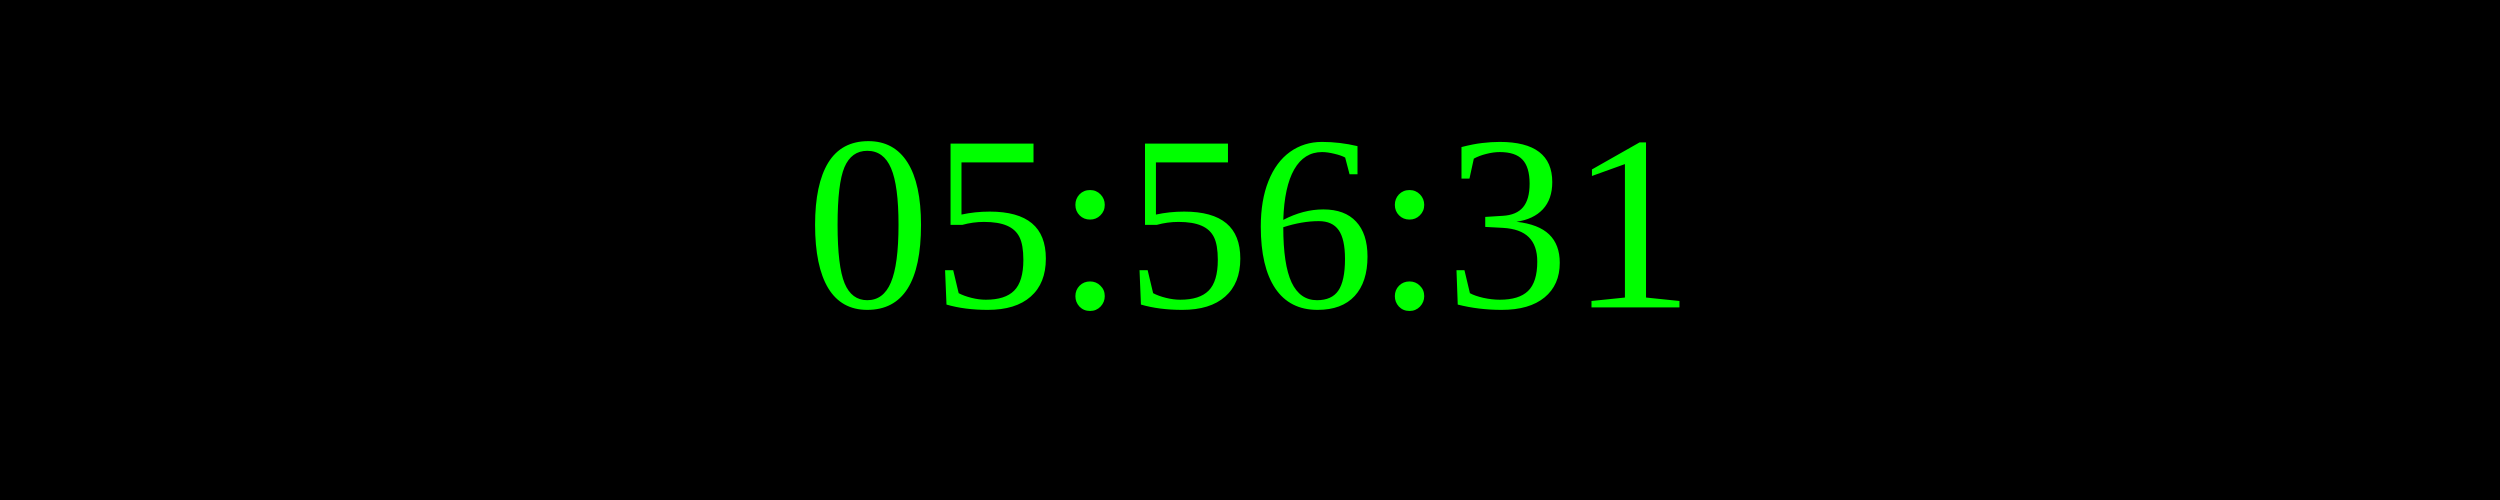
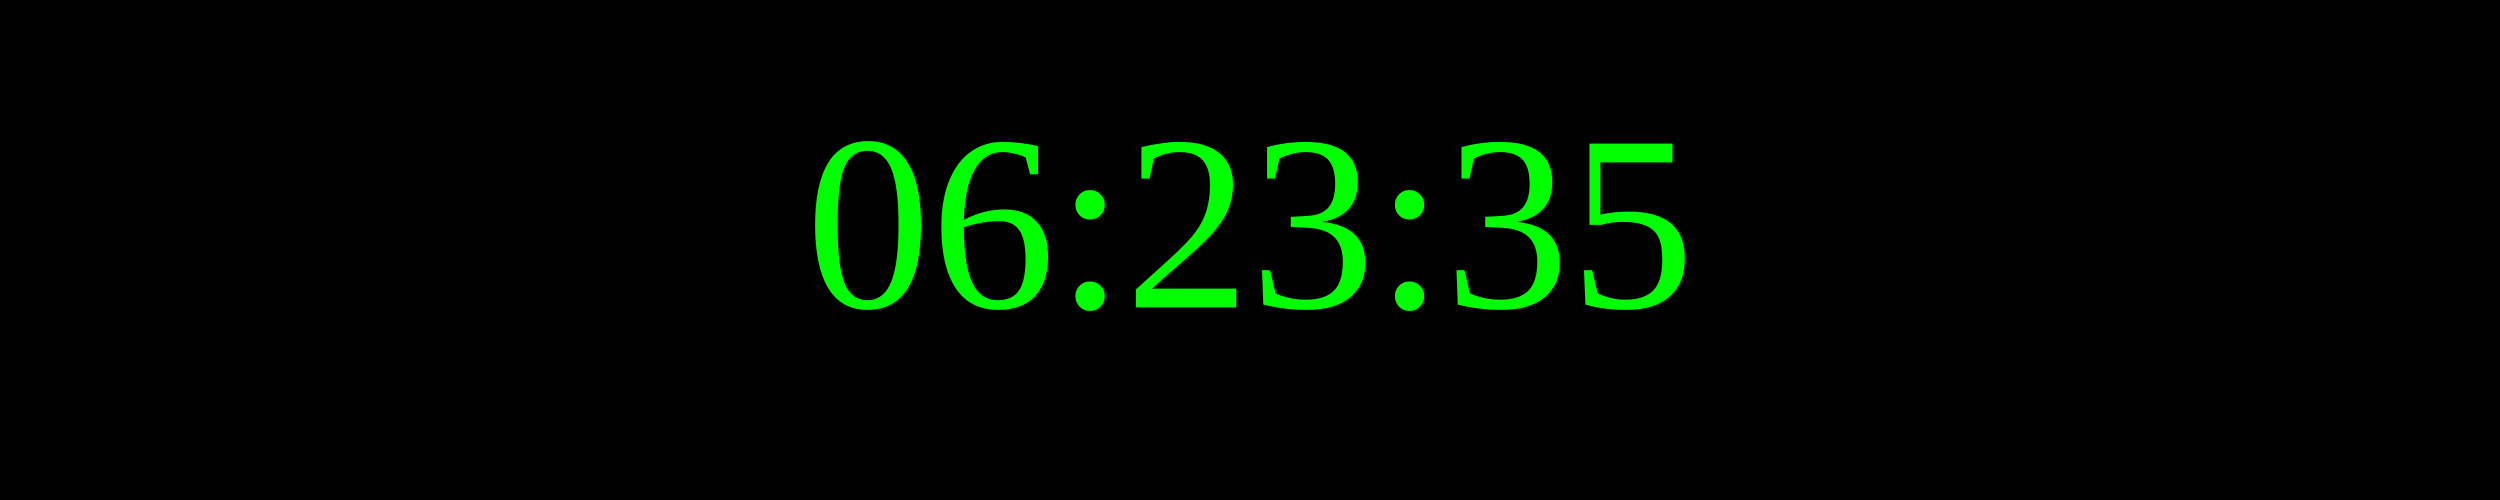
<svg xmlns="http://www.w3.org/2000/svg" width="250" height="50">
  <rect width="100%" height="100%" fill="black" />
  <text x="50%" y="50%" font-size="25" fill="lime" text-anchor="middle" dominant-baseline="middle">
- 05:56:31
+ 06:23:35
</text>
</svg>
